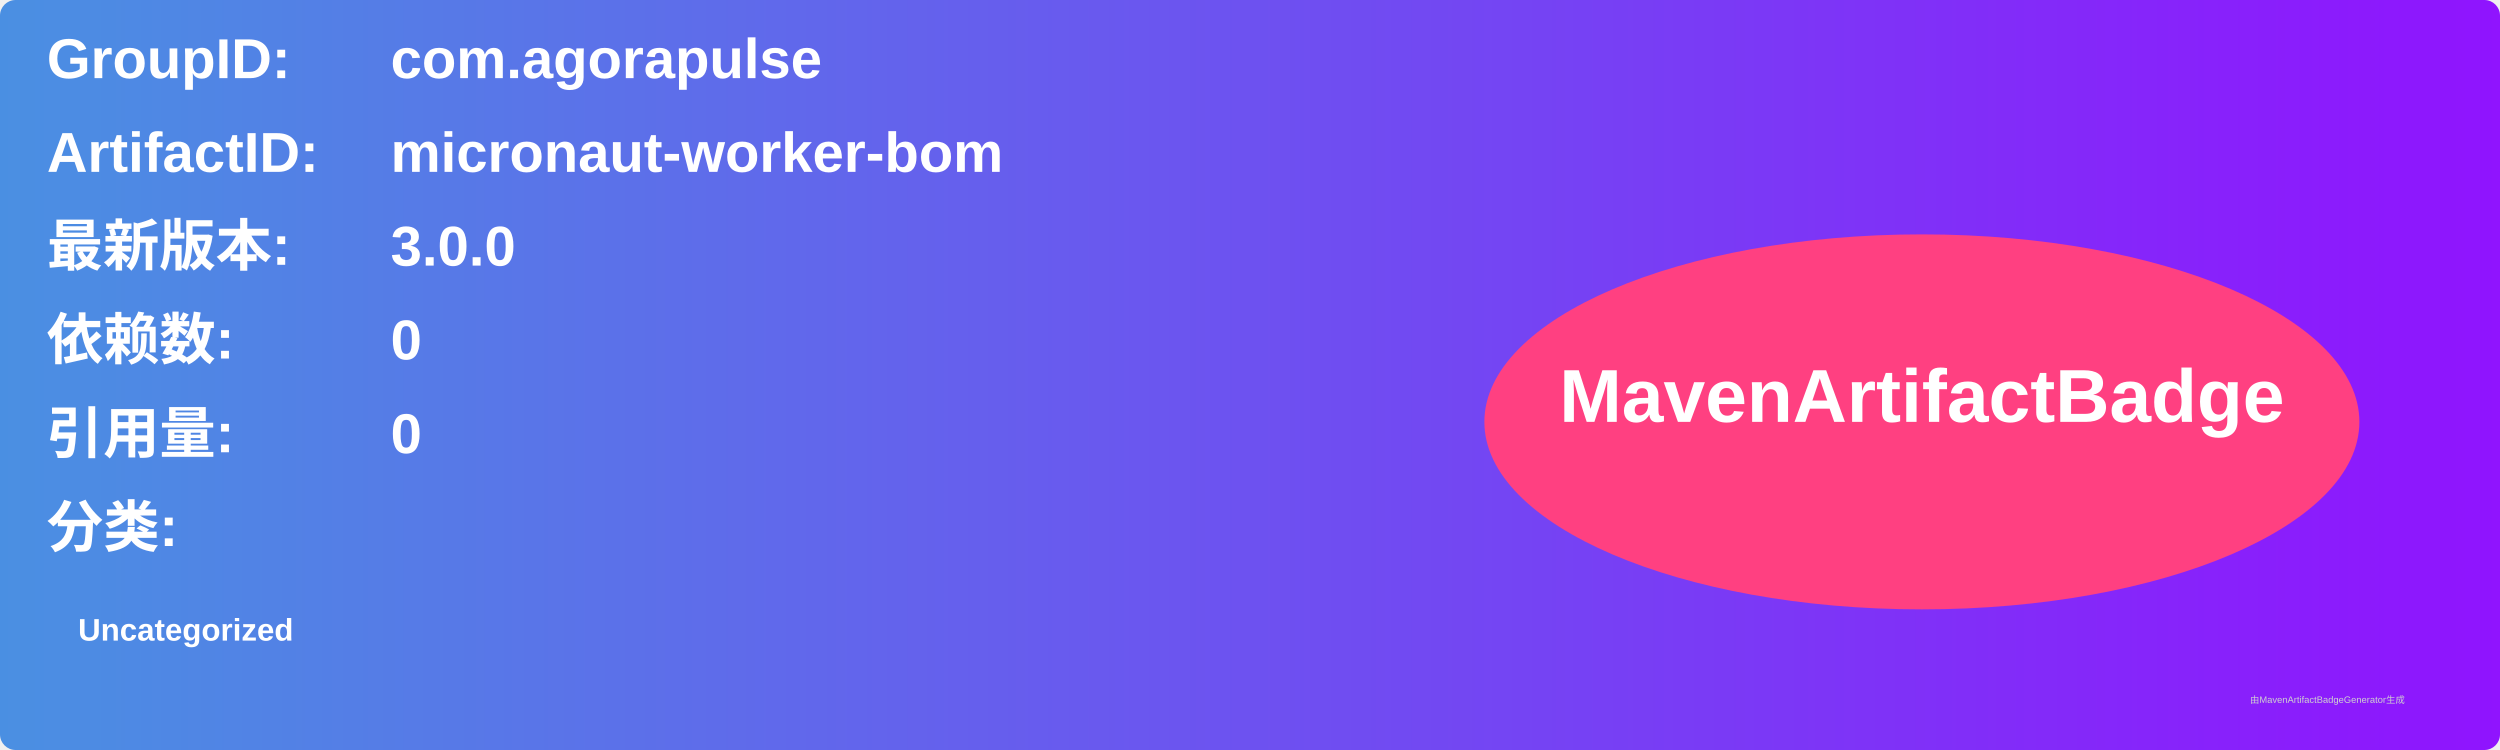
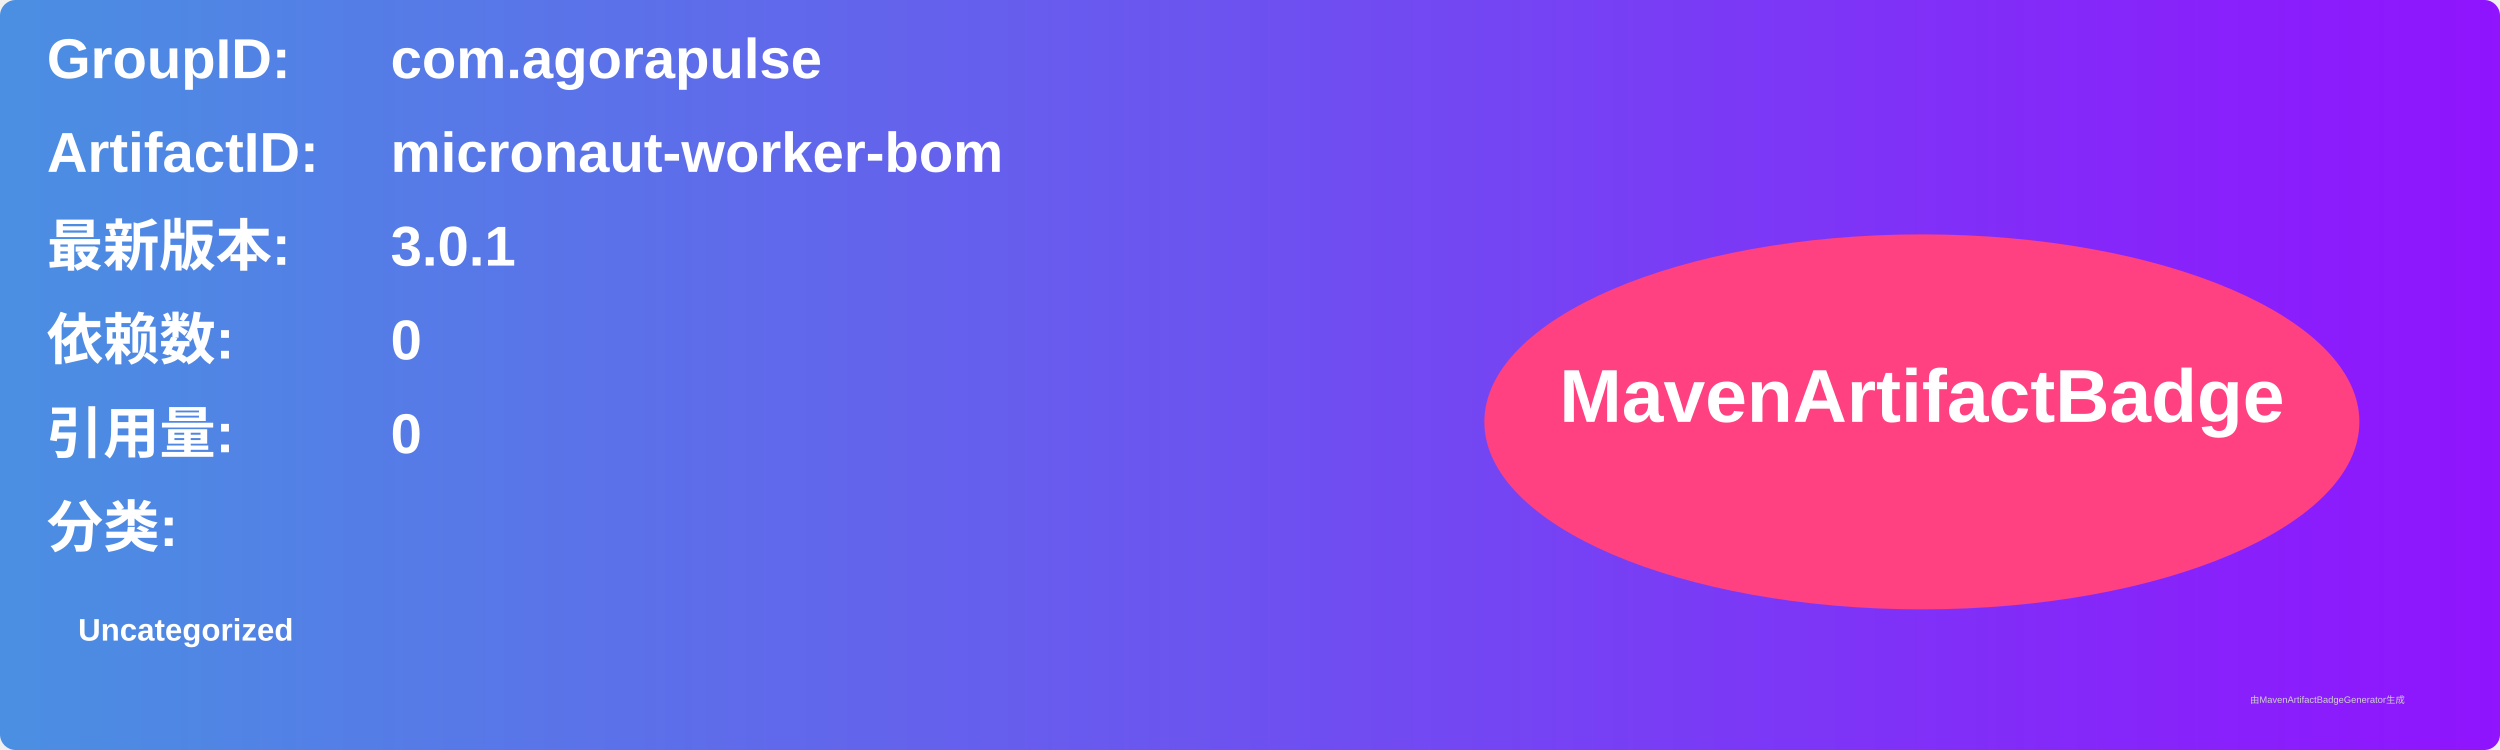
<svg xmlns="http://www.w3.org/2000/svg" width="800" height="240" viewBox="0 0 800 240">
  <linearGradient id="grad" x1="0%" y1="0%" x2="100%" y2="0%">
    <stop offset="0%" stop-color="#4a90e2" />
    <stop offset="100%" stop-color="#9013fe" />
  </linearGradient>
  <rect width="100%" height="100%" rx="5" ry="5" fill="url(#grad)" />
  <g transform="translate(15, 15)">
    <text x="0" y="10" font-family="Arial" font-size="18" fill="white" font-weight="bold" width="260">GroupID:</text>
    <text x="110" y="10" font-family="Arial" font-size="18" fill="white" font-weight="bold" width="460">com.agorapulse</text>
    <text x="0" y="40" font-family="Arial" font-size="18" fill="white" font-weight="bold" width="260">ArtifactID:</text>
    <text x="110" y="40" font-family="Arial" font-size="18" fill="white" font-weight="bold" width="460">micronaut-worker-bom</text>
    <text x="0" y="70" font-family="Arial" font-size="18" fill="white" font-weight="bold">最新版本:</text>
    <text x="110" y="70" font-family="Arial" font-size="18" fill="white" font-weight="bold">
-       <tspan font-weight="bold">3.0.0</tspan>
+       <tspan font-weight="bold">3.0.1</tspan>
    </text>
    <text x="0" y="100" font-family="Arial" font-size="18" fill="white" font-weight="bold">依赖数: </text>
    <text x="110" y="100" font-family="Arial" font-size="18" fill="white">
      <tspan font-weight="bold">0</tspan>
    </text>
    <text x="0" y="130" font-family="Arial" font-size="18" fill="white" font-weight="bold">引用量: </text>
    <text x="110" y="130" font-family="Arial" font-size="18" fill="white">
      <tspan font-weight="bold">0</tspan>
    </text>
    <text x="0" y="160" font-family="Arial" font-size="18" fill="white" font-weight="bold">分类:</text>
    <text x="10" y="190" font-family="Arial" font-size="10" fill="white">
      <tspan font-weight="bold">Uncategorized</tspan>
    </text>
    <ellipse cx="600" cy="120" rx="140" ry="60" fill="#ff4081" />
    <text x="600" y="120" text-anchor="middle" font-family="Arial" font-size="24" fill="white" font-weight="bold">MavenArtifactBadge</text>
  </g>
  <text x="720" y="225" font-family="Arial" font-size="3" fill="#d0d0d0">由MavenArtifactBadgeGenerator生成</text>
</svg>
